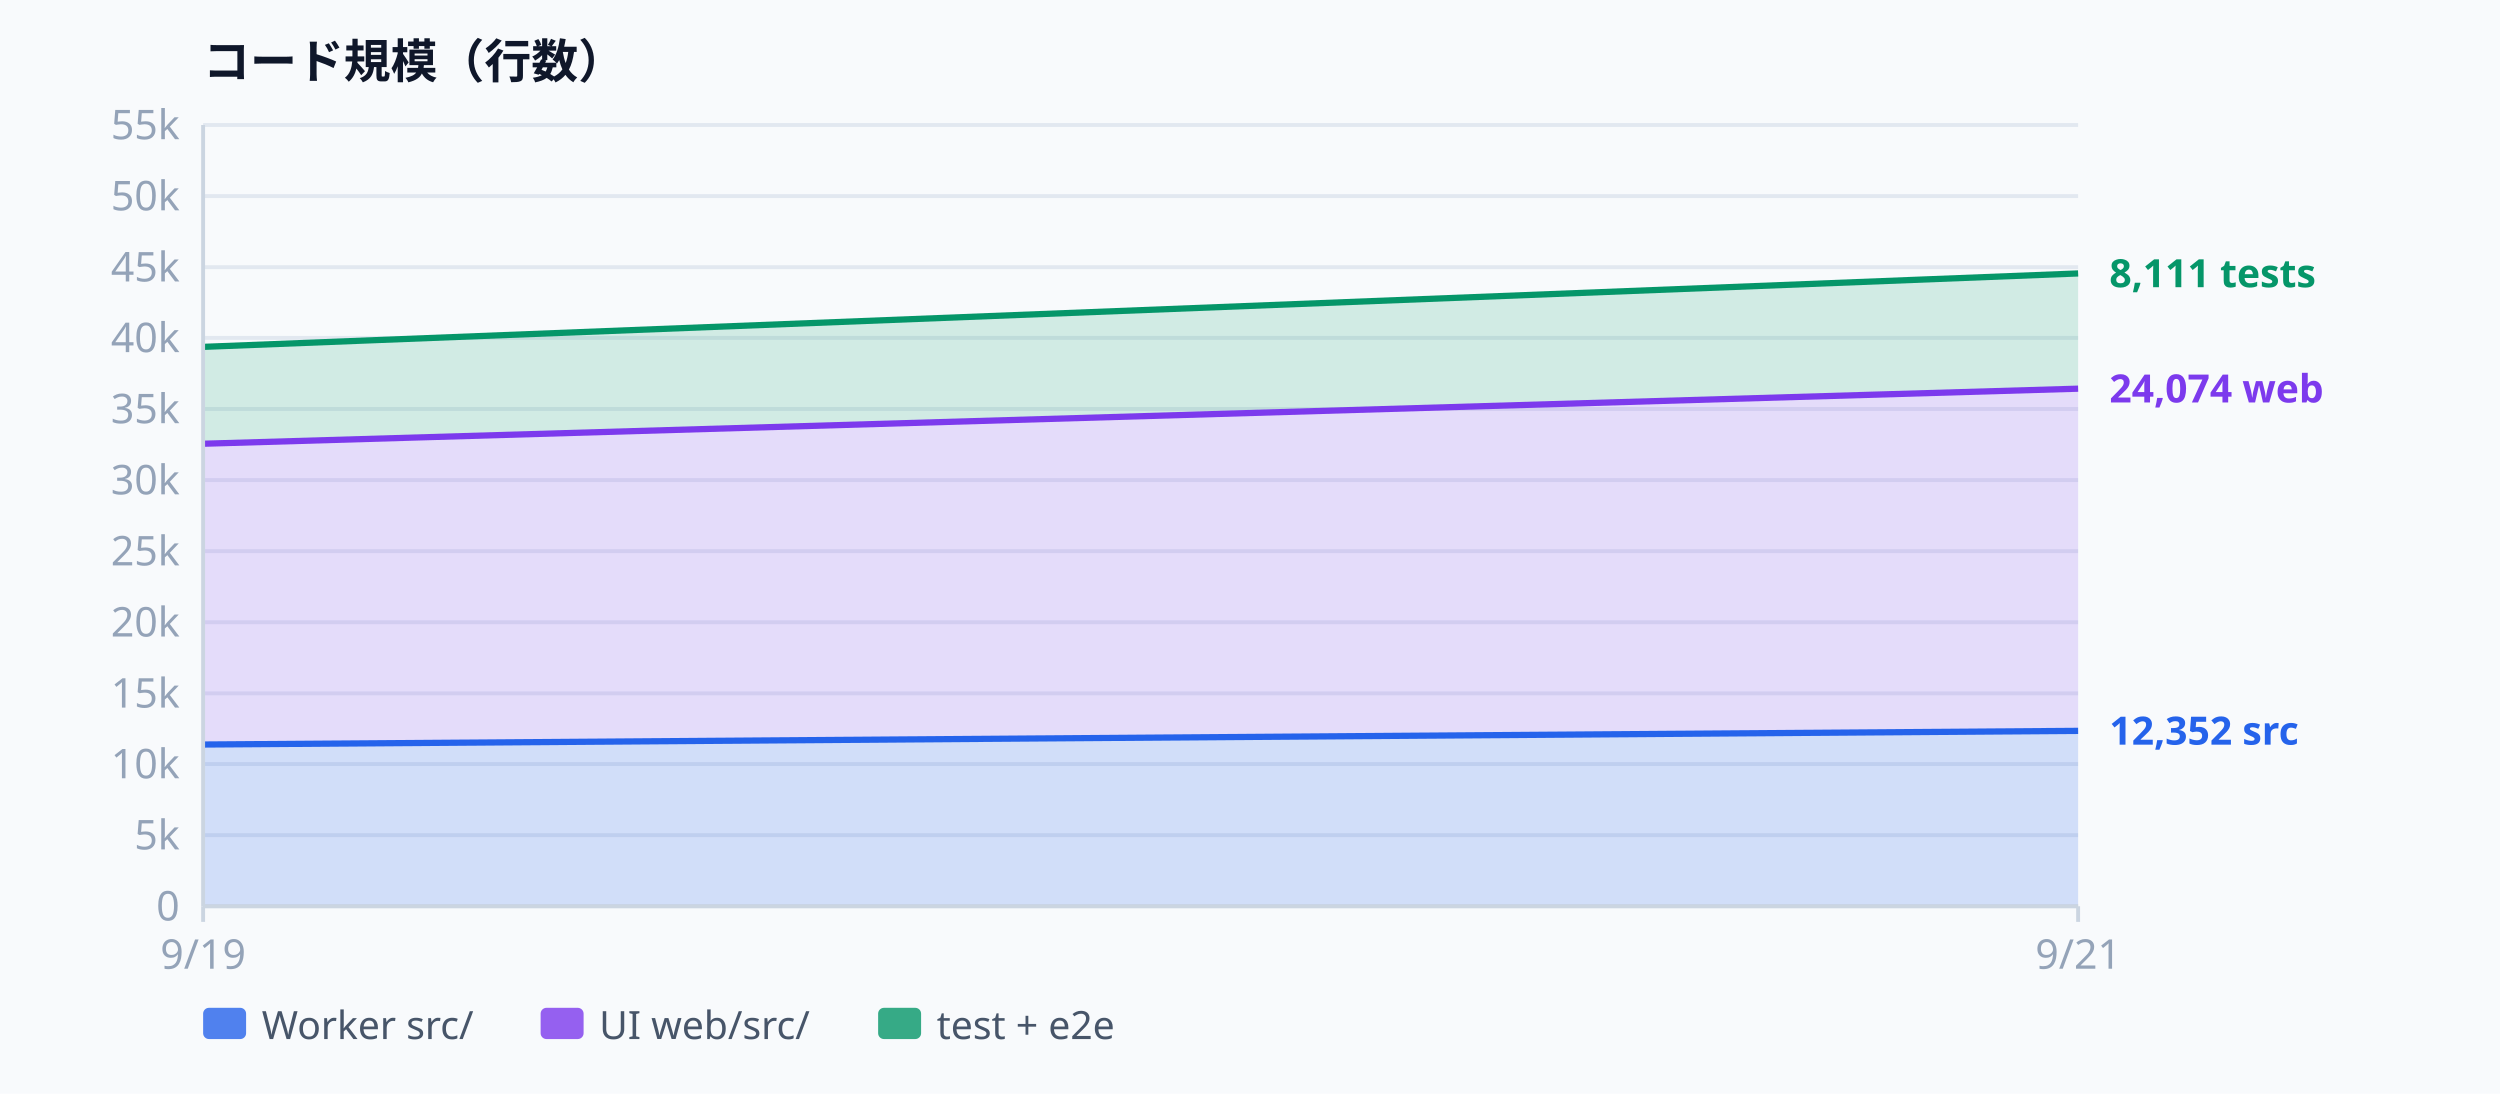
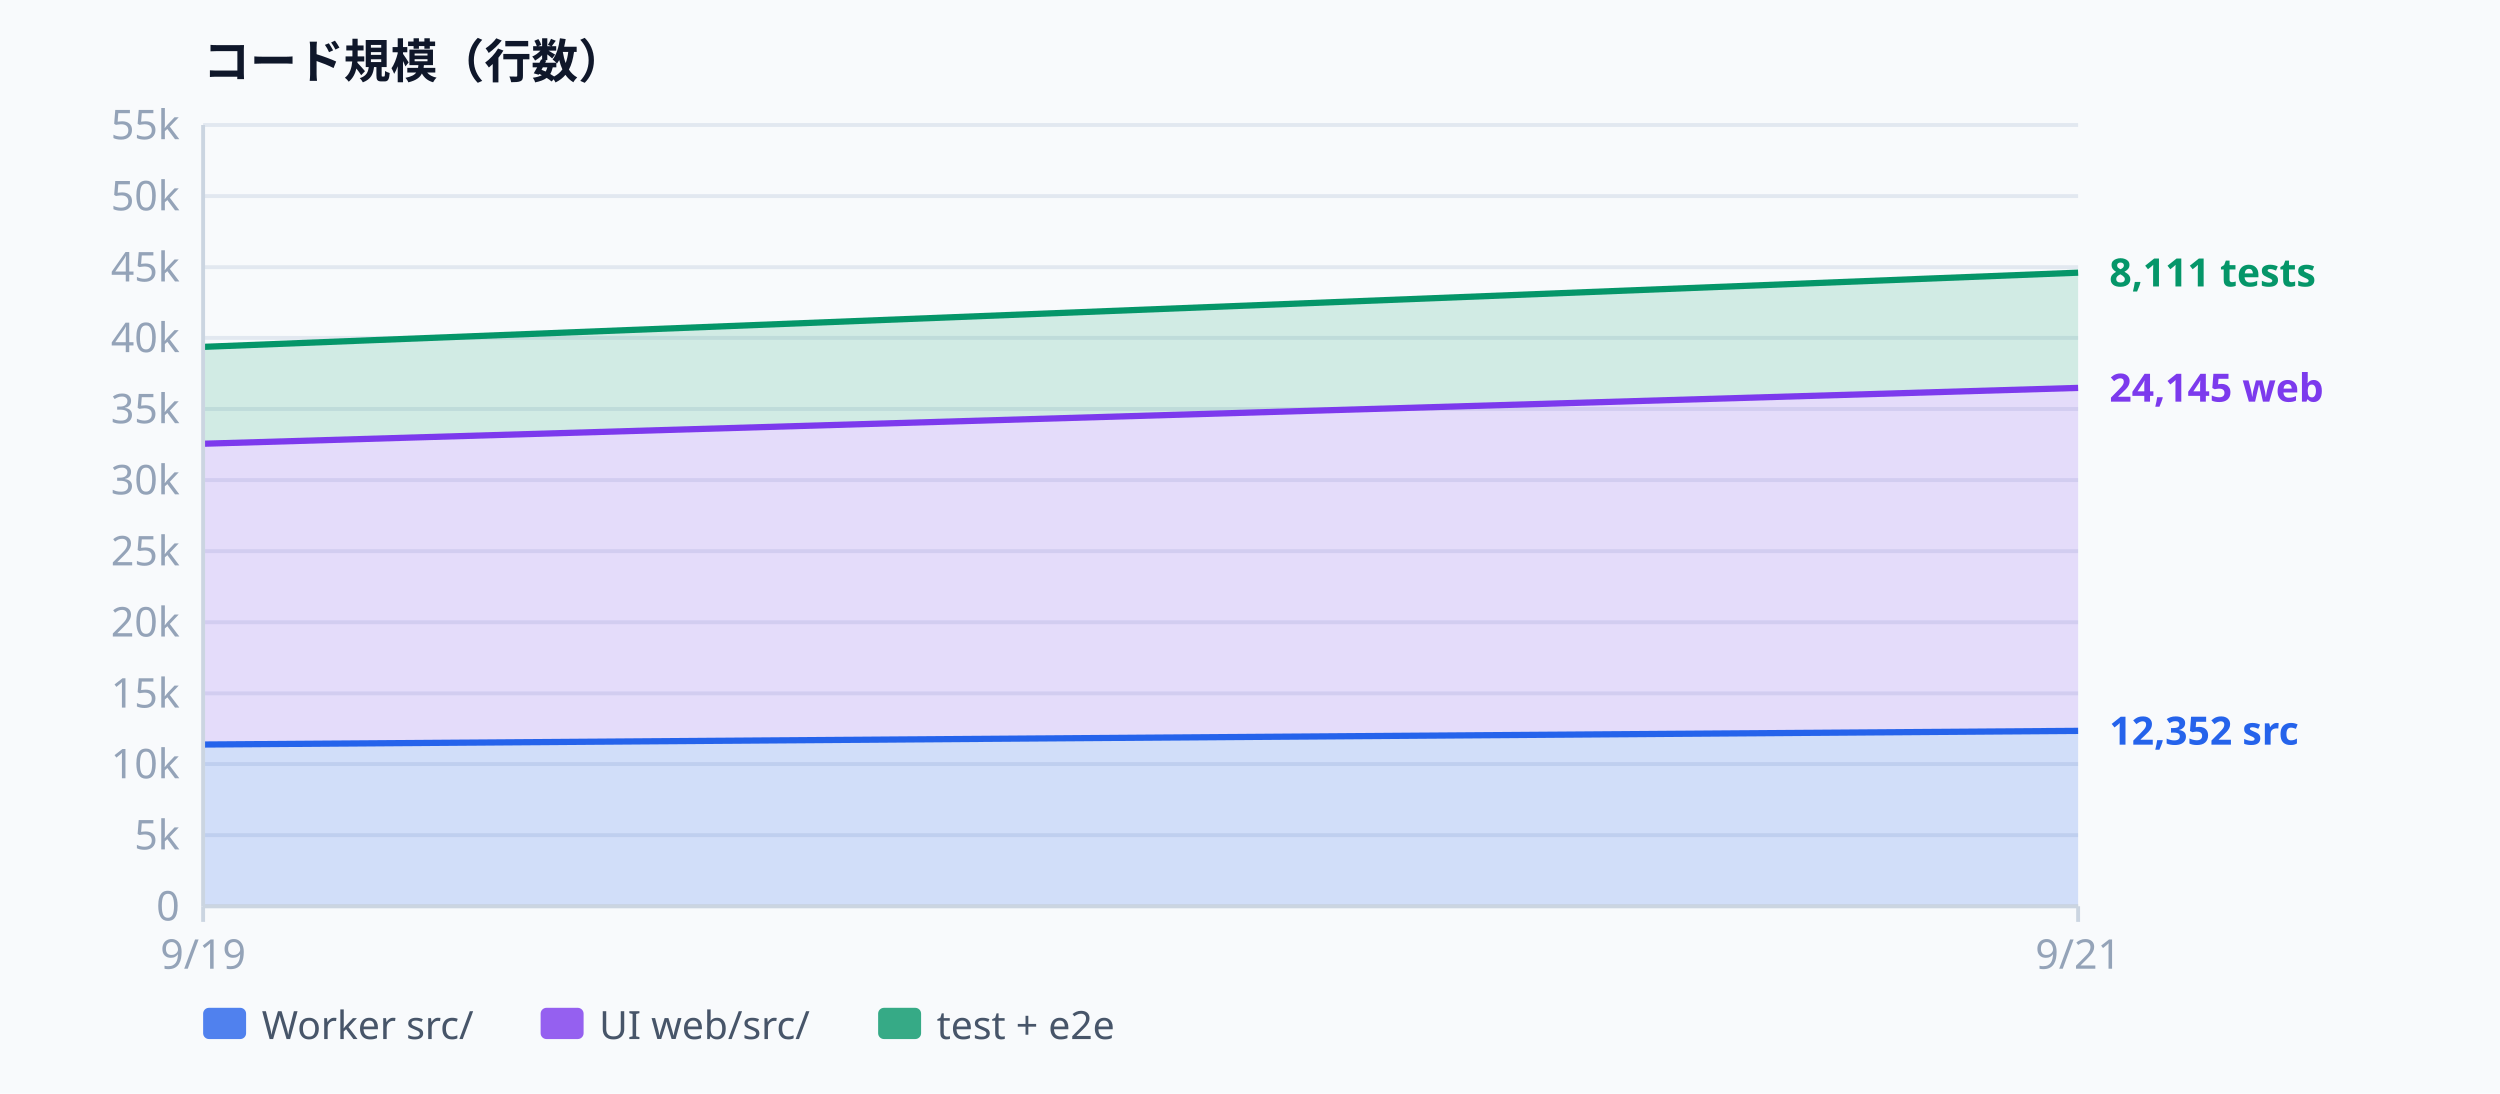
<svg xmlns="http://www.w3.org/2000/svg" width="640" height="280" viewBox="0 0 640 280" font-family="ui-sans-serif, system-ui, sans-serif" aria-label="Codebase size">
  <rect width="640" height="280" fill="#f8fafc" />
  <text x="52.0" y="20.0" text-anchor="start" dominant-baseline="auto" fill="#0f172a" font-size="12" font-weight="600">コード規模（行数）</text>
  <line x1="52.0" y1="232.0" x2="532.0" y2="232.0" stroke="#e2e8f0" stroke-width="1" />
  <text x="46.0" y="232.0" text-anchor="end" dominant-baseline="middle" fill="#94a3b8" font-size="10.5">0</text>
  <line x1="52.0" y1="213.8" x2="532.0" y2="213.8" stroke="#e2e8f0" stroke-width="1" />
  <text x="46.0" y="213.8" text-anchor="end" dominant-baseline="middle" fill="#94a3b8" font-size="10.5">5k</text>
  <line x1="52.0" y1="195.6" x2="532.0" y2="195.6" stroke="#e2e8f0" stroke-width="1" />
  <text x="46.0" y="195.6" text-anchor="end" dominant-baseline="middle" fill="#94a3b8" font-size="10.5">10k</text>
  <line x1="52.0" y1="177.5" x2="532.0" y2="177.5" stroke="#e2e8f0" stroke-width="1" />
  <text x="46.0" y="177.5" text-anchor="end" dominant-baseline="middle" fill="#94a3b8" font-size="10.5">15k</text>
  <line x1="52.0" y1="159.3" x2="532.0" y2="159.3" stroke="#e2e8f0" stroke-width="1" />
  <text x="46.0" y="159.3" text-anchor="end" dominant-baseline="middle" fill="#94a3b8" font-size="10.5">20k</text>
  <line x1="52.0" y1="141.1" x2="532.0" y2="141.1" stroke="#e2e8f0" stroke-width="1" />
  <text x="46.0" y="141.1" text-anchor="end" dominant-baseline="middle" fill="#94a3b8" font-size="10.5">25k</text>
  <line x1="52.0" y1="122.9" x2="532.0" y2="122.9" stroke="#e2e8f0" stroke-width="1" />
  <text x="46.0" y="122.9" text-anchor="end" dominant-baseline="middle" fill="#94a3b8" font-size="10.5">30k</text>
  <line x1="52.0" y1="104.7" x2="532.0" y2="104.7" stroke="#e2e8f0" stroke-width="1" />
  <text x="46.0" y="104.7" text-anchor="end" dominant-baseline="middle" fill="#94a3b8" font-size="10.5">35k</text>
  <line x1="52.0" y1="86.5" x2="532.0" y2="86.5" stroke="#e2e8f0" stroke-width="1" />
  <text x="46.0" y="86.5" text-anchor="end" dominant-baseline="middle" fill="#94a3b8" font-size="10.5">40k</text>
  <line x1="52.0" y1="68.4" x2="532.0" y2="68.4" stroke="#e2e8f0" stroke-width="1" />
  <text x="46.0" y="68.4" text-anchor="end" dominant-baseline="middle" fill="#94a3b8" font-size="10.5">45k</text>
  <line x1="52.0" y1="50.2" x2="532.0" y2="50.2" stroke="#e2e8f0" stroke-width="1" />
  <text x="46.0" y="50.2" text-anchor="end" dominant-baseline="middle" fill="#94a3b8" font-size="10.5">50k</text>
  <line x1="52.0" y1="32.0" x2="532.0" y2="32.0" stroke="#e2e8f0" stroke-width="1" />
  <text x="46.0" y="32.0" text-anchor="end" dominant-baseline="middle" fill="#94a3b8" font-size="10.5">55k</text>
  <path d="M52.0,190.6 L532.0,187.1 L532.0,232.0 L52.0,232.0 Z" fill="rgba(37,99,235,0.18)" />
-   <path d="M52.0,113.6 L532.0,99.5 L532.0,187.1 L52.0,190.6 Z" fill="rgba(124,58,237,0.16)" />
-   <path d="M52.0,88.8 L532.0,70.0 L532.0,99.5 L52.0,113.6 Z" fill="rgba(5,150,105,0.16)" />
+   <path d="M52.0,113.6 L532.0,99.3 L532.0,187.1 L52.0,190.6 Z" fill="rgba(124,58,237,0.16)" />
+   <path d="M52.0,88.8 L532.0,69.8 L532.0,99.3 L52.0,113.6 Z" fill="rgba(5,150,105,0.16)" />
  <path d="M52.0,190.6 L532.0,187.1" fill="none" stroke="#2563eb" stroke-width="1.6" stroke-linejoin="round" />
-   <path d="M52.0,113.6 L532.0,99.5" fill="none" stroke="#7c3aed" stroke-width="1.6" stroke-linejoin="round" />
-   <path d="M52.0,88.8 L532.0,70.0" fill="none" stroke="#059669" stroke-width="1.6" stroke-linejoin="round" />
+   <path d="M52.0,113.6 L532.0,99.3" fill="none" stroke="#7c3aed" stroke-width="1.6" stroke-linejoin="round" />
+   <path d="M52.0,88.8 L532.0,69.8" fill="none" stroke="#059669" stroke-width="1.6" stroke-linejoin="round" />
  <line x1="52.0" y1="32.0" x2="52.0" y2="232.0" stroke="#cbd5e1" stroke-width="1" />
  <line x1="52.0" y1="232.0" x2="532.0" y2="232.0" stroke="#cbd5e1" stroke-width="1" />
  <line x1="52.0" y1="232.0" x2="52.0" y2="236.0" stroke="#cbd5e1" stroke-width="1" />
  <text x="52.0" y="248.0" text-anchor="middle" dominant-baseline="auto" fill="#94a3b8" font-size="10.5">9/19</text>
  <line x1="532.0" y1="232.0" x2="532.0" y2="236.0" stroke="#cbd5e1" stroke-width="1" />
  <text x="532.0" y="248.0" text-anchor="middle" dominant-baseline="auto" fill="#94a3b8" font-size="10.5">9/21</text>
  <text x="540.0" y="187.1" text-anchor="start" dominant-baseline="middle" fill="#2563eb" font-size="10" font-weight="600">12,352 src</text>
-   <text x="540.0" y="99.5" text-anchor="start" dominant-baseline="middle" fill="#7c3aed" font-size="10" font-weight="600">24,074 web</text>
-   <text x="540.0" y="70.0" text-anchor="start" dominant-baseline="middle" fill="#059669" font-size="10" font-weight="600">8,111 tests</text>
+   <text x="540.0" y="99.3" text-anchor="start" dominant-baseline="middle" fill="#7c3aed" font-size="10" font-weight="600">24,145 web</text>
+   <text x="540.0" y="69.8" text-anchor="start" dominant-baseline="middle" fill="#059669" font-size="10" font-weight="600">8,111 tests</text>
  <rect x="52" y="258" width="11" height="8" rx="1.5" fill="#2563eb" opacity="0.8" />
  <text x="67.0" y="266.0" text-anchor="start" dominant-baseline="auto" fill="#475569" font-size="10">Worker src/</text>
  <rect x="138.4" y="258" width="11" height="8" rx="1.5" fill="#7c3aed" opacity="0.8" />
  <text x="153.4" y="266.0" text-anchor="start" dominant-baseline="auto" fill="#475569" font-size="10">UI web/src/</text>
  <rect x="224.8" y="258" width="11" height="8" rx="1.5" fill="#059669" opacity="0.8" />
  <text x="239.8" y="266.0" text-anchor="start" dominant-baseline="auto" fill="#475569" font-size="10">test + e2e</text>
</svg>
